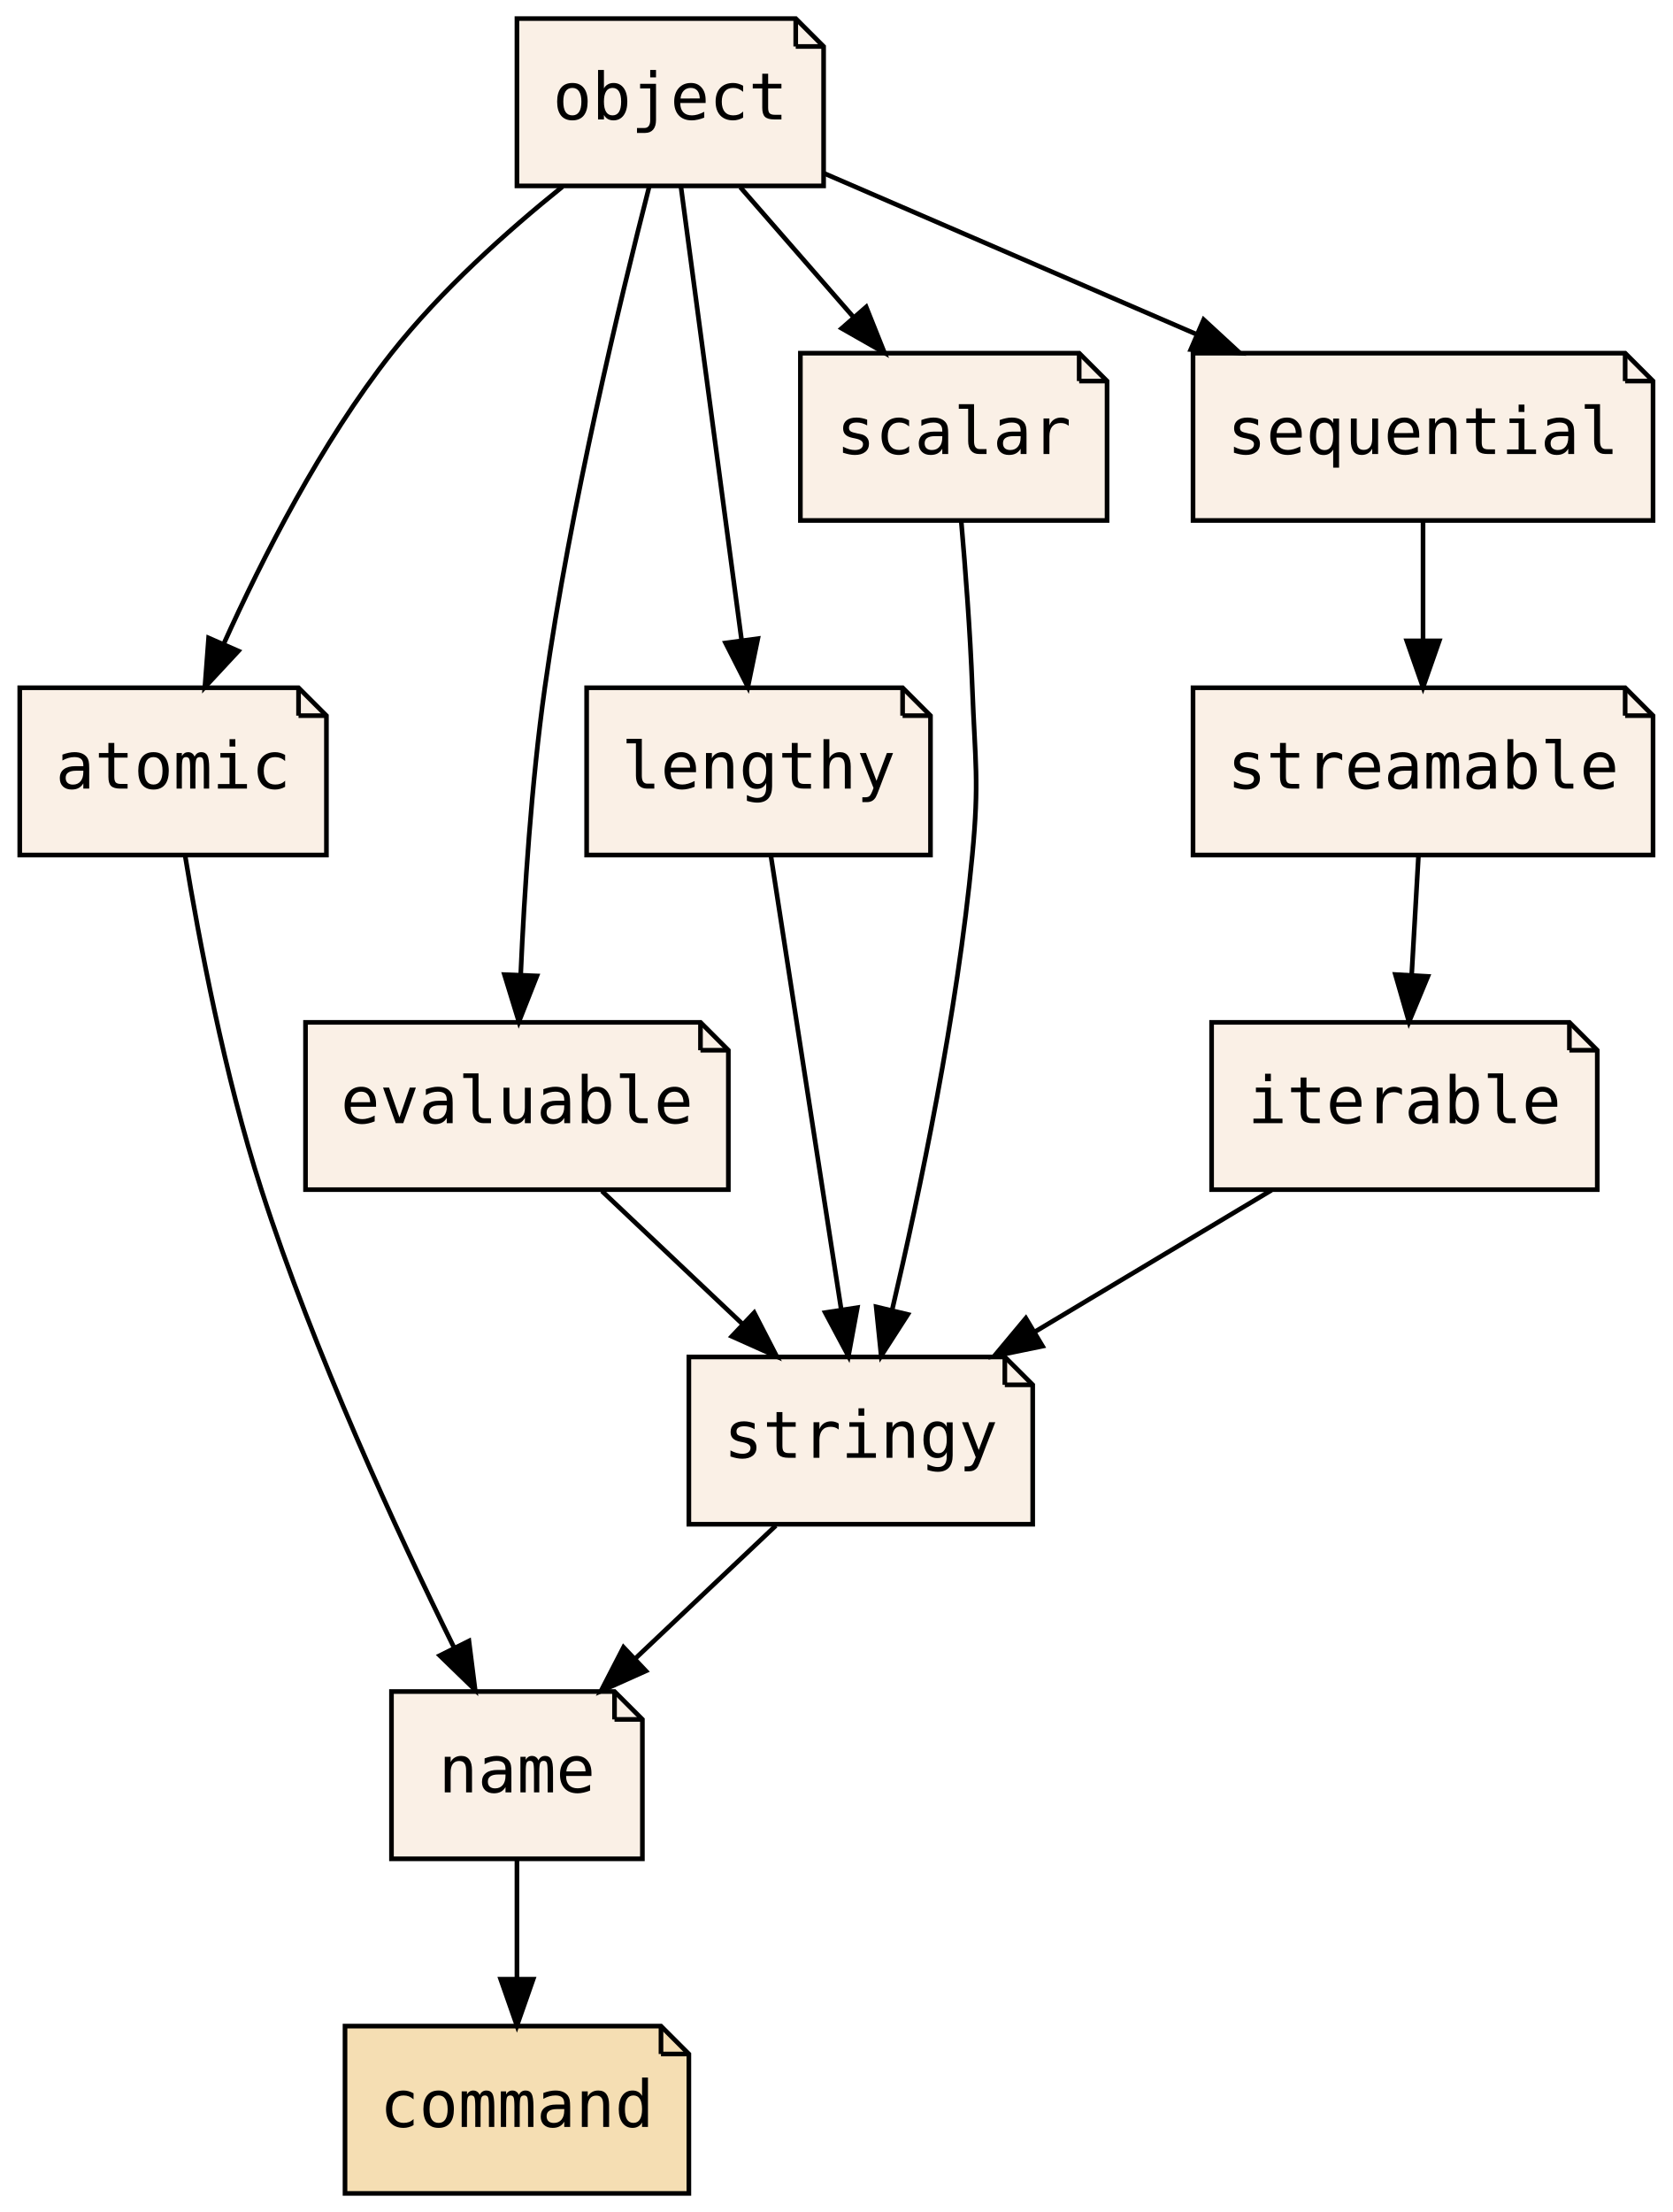
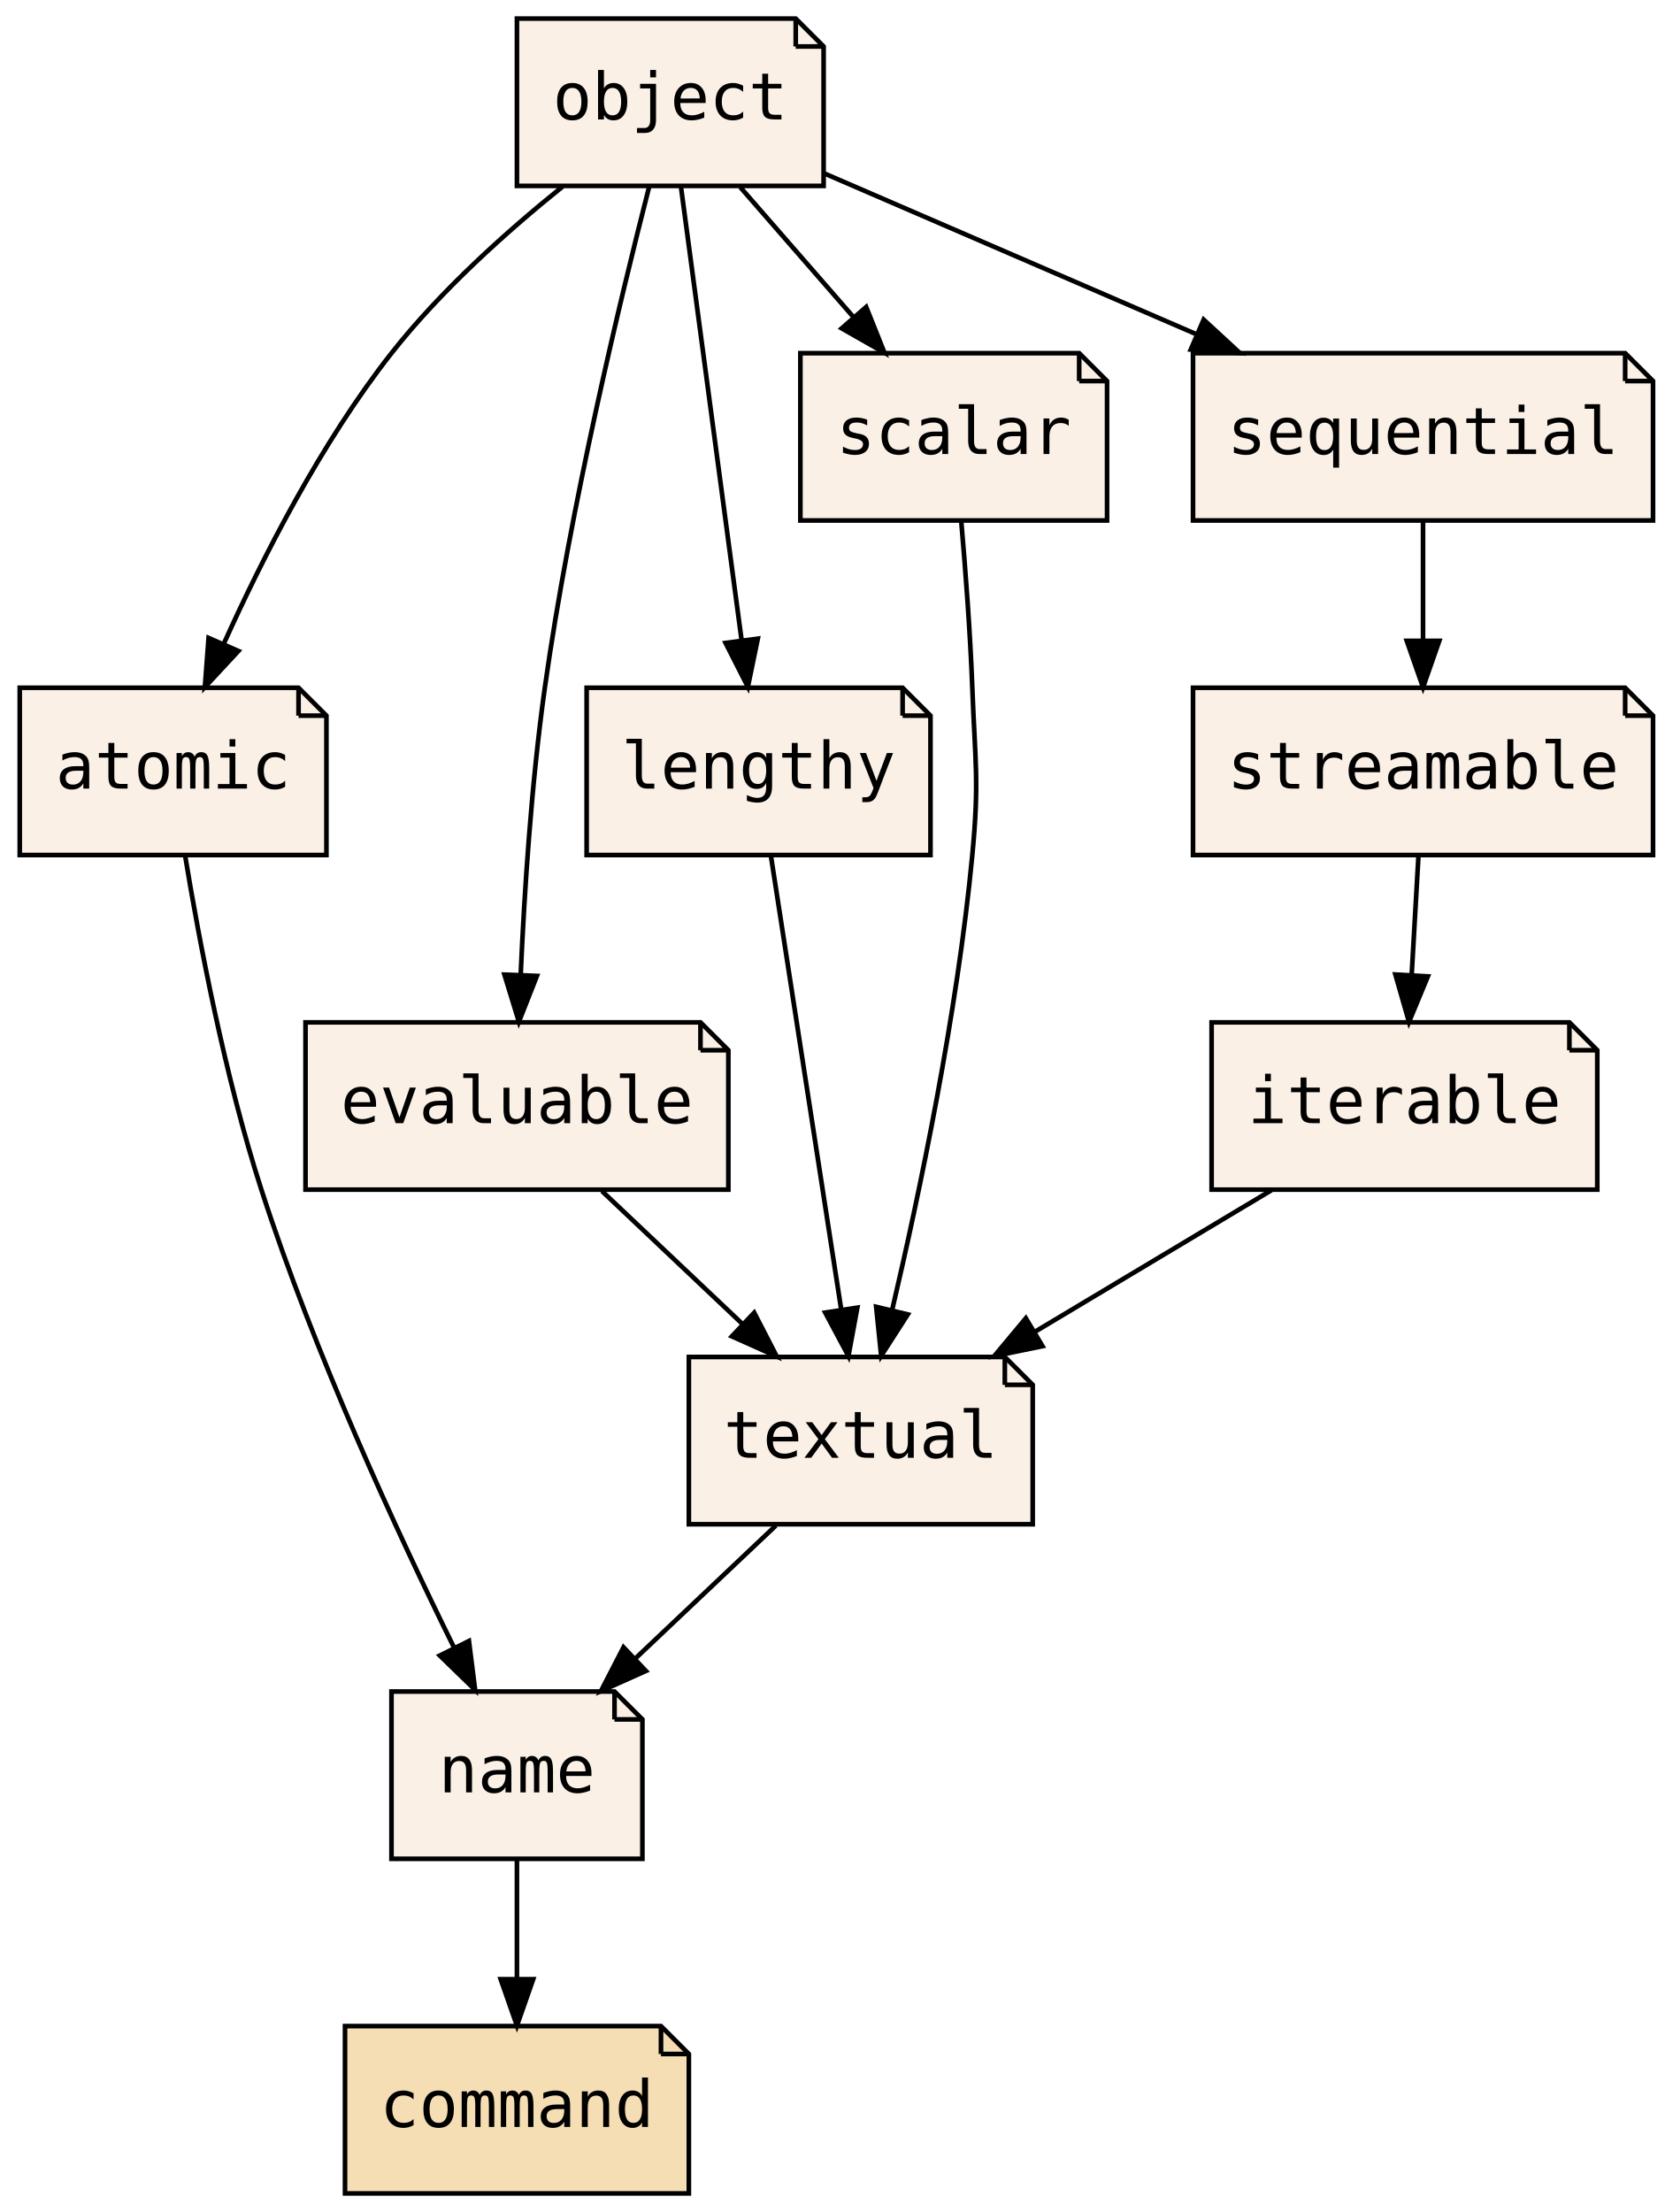
<svg xmlns="http://www.w3.org/2000/svg" xmlns:xlink="http://www.w3.org/1999/xlink" width="360pt" height="476pt" viewBox="0.00 0.00 359.50 476.00">
  <g id="graph0" class="graph" transform="scale(1 1) rotate(0) translate(4 472)">
    <polygon fill="transparent" stroke="transparent" points="-4,4 -4,-472 355.5,-472 355.5,4 -4,4" />
    <g id="node1" class="node">
      <g id="a_node1">
        <a xlink:href="PsyllaReference_Types.xhtml#PsyllaReference_Types_Details_name" xlink:title="name" target="_parent">
          <polygon fill="linen" stroke="black" points="128,-108 80,-108 80,-72 134,-72 134,-102 128,-108" />
          <polyline fill="none" stroke="black" points="128,-108 128,-102 " />
          <polyline fill="none" stroke="black" points="134,-102 128,-102 " />
          <text text-anchor="middle" x="107" y="-86.3" font-family="Consolas, monospace" font-size="14.00">name</text>
        </a>
      </g>
    </g>
    <g id="node2" class="node">
      <g id="a_node2">
        <a xlink:href="PsyllaReference_Types.xhtml#PsyllaReference_Types_Details_command" xlink:title="command" target="_parent">
          <polygon fill="wheat" stroke="black" points="138,-36 70,-36 70,0 144,0 144,-30 138,-36" />
          <polyline fill="none" stroke="black" points="138,-36 138,-30 " />
          <polyline fill="none" stroke="black" points="144,-30 138,-30 " />
          <text text-anchor="middle" x="107" y="-14.3" font-family="Consolas, monospace" font-size="14.00">command</text>
        </a>
      </g>
    </g>
    <g id="edge1" class="edge">
      <path fill="none" stroke="black" d="M107,-71.7C107,-63.98 107,-54.71 107,-46.11" />
      <polygon fill="black" stroke="black" points="110.5,-46.1 107,-36.1 103.5,-46.1 110.5,-46.1" />
    </g>
    <g id="node3" class="node">
      <g id="a_node3">
        <a xlink:href="PsyllaReference_Types.xhtml#PsyllaReference_Types_Details_atomic" xlink:title="atomic" target="_parent">
          <polygon fill="linen" stroke="black" points="60,-324 0,-324 0,-288 66,-288 66,-318 60,-324" />
          <polyline fill="none" stroke="black" points="60,-324 60,-318 " />
          <polyline fill="none" stroke="black" points="66,-318 60,-318 " />
          <text text-anchor="middle" x="33" y="-302.3" font-family="Consolas, monospace" font-size="14.00">atomic</text>
        </a>
      </g>
    </g>
    <g id="edge2" class="edge">
      <path fill="none" stroke="black" d="M35.57,-288C38.55,-269.89 44.08,-240.51 52,-216 63.32,-180.95 81.16,-142.4 93.44,-117.51" />
      <polygon fill="black" stroke="black" points="96.67,-118.87 98,-108.36 90.4,-115.74 96.67,-118.87" />
    </g>
    <g id="node4" class="node">
      <g id="a_node4">
-         <a xlink:href="PsyllaReference_Types.xhtml#PsyllaReference_Types_Details_stringy" xlink:title="stringy" target="_parent">
+         <a xlink:href="PsyllaReference_Types.xhtml#PsyllaReference_Types_Details_textual" xlink:title="textual" target="_parent">
          <polygon fill="linen" stroke="black" points="212,-180 144,-180 144,-144 218,-144 218,-174 212,-180" />
          <polyline fill="none" stroke="black" points="212,-180 212,-174 " />
          <polyline fill="none" stroke="black" points="218,-174 212,-174 " />
-           <text text-anchor="middle" x="181" y="-158.3" font-family="Consolas, monospace" font-size="14.00">stringy</text>
+           <text text-anchor="middle" x="181" y="-158.3" font-family="Consolas, monospace" font-size="14.00">textual</text>
        </a>
      </g>
    </g>
    <g id="edge3" class="edge">
      <path fill="none" stroke="black" d="M162.71,-143.7C153.57,-135.05 142.36,-124.45 132.4,-115.03" />
      <polygon fill="black" stroke="black" points="134.75,-112.43 125.08,-108.1 129.94,-117.52 134.75,-112.43" />
    </g>
    <g id="node5" class="node">
      <g id="a_node5">
        <a xlink:href="PsyllaReference_Types.xhtml#PsyllaReference_Types_Details_object" xlink:title="object" target="_parent">
          <polygon fill="linen" stroke="black" points="167,-468 107,-468 107,-432 173,-432 173,-462 167,-468" />
          <polyline fill="none" stroke="black" points="167,-468 167,-462 " />
          <polyline fill="none" stroke="black" points="173,-462 167,-462 " />
          <text text-anchor="middle" x="140" y="-446.3" font-family="Consolas, monospace" font-size="14.00">object</text>
        </a>
      </g>
    </g>
    <g id="edge4" class="edge">
      <path fill="none" stroke="black" d="M116.8,-431.83C104.83,-422.2 90.57,-409.44 80,-396 64.89,-376.79 52.26,-352.01 43.91,-333.47" />
      <polygon fill="black" stroke="black" points="47.05,-331.91 39.84,-324.15 40.64,-334.72 47.05,-331.91" />
    </g>
    <g id="node6" class="node">
      <g id="a_node6">
        <a xlink:href="PsyllaReference_Types.xhtml#PsyllaReference_Types_Details_evaluable" xlink:title="evaluable" target="_parent">
          <polygon fill="linen" stroke="black" points="146.5,-252 61.5,-252 61.5,-216 152.5,-216 152.5,-246 146.5,-252" />
          <polyline fill="none" stroke="black" points="146.5,-252 146.5,-246 " />
          <polyline fill="none" stroke="black" points="152.5,-246 146.5,-246 " />
          <text text-anchor="middle" x="107" y="-230.3" font-family="Consolas, monospace" font-size="14.00">evaluable</text>
        </a>
      </g>
    </g>
    <g id="edge9" class="edge">
      <path fill="none" stroke="black" d="M135.44,-431.75C129.29,-407.77 118.48,-362.91 113,-324 110.1,-303.43 108.59,-279.98 107.81,-262.31" />
      <polygon fill="black" stroke="black" points="111.3,-261.99 107.42,-252.14 104.31,-262.27 111.3,-261.99" />
    </g>
    <g id="node8" class="node">
      <g id="a_node8">
        <a xlink:href="PsyllaReference_Types.xhtml#PsyllaReference_Types_Details_lengthy" xlink:title="lengthy" target="_parent">
          <polygon fill="linen" stroke="black" points="190,-324 122,-324 122,-288 196,-288 196,-318 190,-324" />
          <polyline fill="none" stroke="black" points="190,-324 190,-318 " />
          <polyline fill="none" stroke="black" points="196,-318 190,-318 " />
          <text text-anchor="middle" x="159" y="-302.3" font-family="Consolas, monospace" font-size="14.00">lengthy</text>
        </a>
      </g>
    </g>
    <g id="edge11" class="edge">
      <path fill="none" stroke="black" d="M142.29,-431.87C145.53,-407.67 151.48,-363.21 155.33,-334.39" />
      <polygon fill="black" stroke="black" points="158.84,-334.57 156.7,-324.19 151.9,-333.64 158.84,-334.57" />
    </g>
    <g id="node9" class="node">
      <g id="a_node9">
        <a xlink:href="PsyllaReference_Types.xhtml#PsyllaReference_Types_Details_scalar" xlink:title="scalar" target="_parent">
          <polygon fill="linen" stroke="black" points="228,-396 168,-396 168,-360 234,-360 234,-390 228,-396" />
          <polyline fill="none" stroke="black" points="228,-396 228,-390 " />
          <polyline fill="none" stroke="black" points="234,-390 228,-390 " />
          <text text-anchor="middle" x="201" y="-374.3" font-family="Consolas, monospace" font-size="14.00">scalar</text>
        </a>
      </g>
    </g>
    <g id="edge12" class="edge">
      <path fill="none" stroke="black" d="M155.08,-431.7C162.39,-423.3 171.31,-413.07 179.34,-403.86" />
      <polygon fill="black" stroke="black" points="182.16,-405.94 186.09,-396.1 176.89,-401.34 182.16,-405.94" />
    </g>
    <g id="node11" class="node">
      <g id="a_node11">
        <a xlink:href="PsyllaReference_Types.xhtml#PsyllaReference_Types_Details_sequential" xlink:title="sequential" target="_parent">
          <polygon fill="linen" stroke="black" points="345.5,-396 252.5,-396 252.5,-360 351.5,-360 351.5,-390 345.5,-396" />
          <polyline fill="none" stroke="black" points="345.5,-396 345.5,-390 " />
          <polyline fill="none" stroke="black" points="351.5,-390 345.5,-390 " />
          <text text-anchor="middle" x="302" y="-374.3" font-family="Consolas, monospace" font-size="14.00">sequential</text>
        </a>
      </g>
    </g>
    <g id="edge14" class="edge">
      <path fill="none" stroke="black" d="M173.17,-434.67C196.26,-424.69 227.42,-411.23 253.31,-400.04" />
      <polygon fill="black" stroke="black" points="254.79,-403.21 262.58,-396.03 252.02,-396.79 254.79,-403.21" />
    </g>
    <g id="edge5" class="edge">
      <path fill="none" stroke="black" d="M125.29,-215.7C134.43,-207.05 145.64,-196.45 155.6,-187.03" />
      <polygon fill="black" stroke="black" points="158.06,-189.52 162.92,-180.1 153.25,-184.43 158.06,-189.52" />
    </g>
    <g id="node7" class="node">
      <g id="a_node7">
        <a xlink:href="PsyllaReference_Types.xhtml#PsyllaReference_Types_Details_iterable" xlink:title="iterable" target="_parent">
          <polygon fill="linen" stroke="black" points="333.5,-252 256.5,-252 256.5,-216 339.5,-216 339.5,-246 333.5,-252" />
          <polyline fill="none" stroke="black" points="333.5,-252 333.5,-246 " />
          <polyline fill="none" stroke="black" points="339.5,-246 333.5,-246 " />
          <text text-anchor="middle" x="298" y="-230.3" font-family="Consolas, monospace" font-size="14.00">iterable</text>
        </a>
      </g>
    </g>
    <g id="edge6" class="edge">
      <path fill="none" stroke="black" d="M269.38,-215.88C254.08,-206.72 235.06,-195.34 218.58,-185.48" />
      <polygon fill="black" stroke="black" points="220.11,-182.32 209.73,-180.19 216.52,-188.33 220.11,-182.32" />
    </g>
    <g id="edge7" class="edge">
      <path fill="none" stroke="black" d="M161.65,-287.87C165.4,-263.67 172.29,-219.21 176.76,-190.39" />
      <polygon fill="black" stroke="black" points="180.26,-190.61 178.34,-180.19 173.35,-189.54 180.26,-190.61" />
    </g>
    <g id="edge8" class="edge">
      <path fill="none" stroke="black" d="M202.62,-359.83C203.52,-349.47 204.55,-335.99 205,-324 205.6,-308.01 206.52,-303.93 205,-288 201.76,-253.93 193.66,-215.33 187.76,-190.16" />
      <polygon fill="black" stroke="black" points="191.12,-189.15 185.39,-180.24 184.31,-190.78 191.12,-189.15" />
    </g>
    <g id="node10" class="node">
      <g id="a_node10">
        <a xlink:href="PsyllaReference_Types.xhtml#PsyllaReference_Types_Details_streamable" xlink:title="streamable" target="_parent">
          <polygon fill="linen" stroke="black" points="345.5,-324 252.5,-324 252.5,-288 351.5,-288 351.5,-318 345.5,-324" />
          <polyline fill="none" stroke="black" points="345.5,-324 345.5,-318 " />
          <polyline fill="none" stroke="black" points="351.5,-318 345.5,-318 " />
          <text text-anchor="middle" x="302" y="-302.3" font-family="Consolas, monospace" font-size="14.00">streamable</text>
        </a>
      </g>
    </g>
    <g id="edge10" class="edge">
      <path fill="none" stroke="black" d="M301.01,-287.7C300.57,-279.98 300.04,-270.71 299.55,-262.11" />
      <polygon fill="black" stroke="black" points="303.04,-261.89 298.98,-252.1 296.05,-262.29 303.04,-261.89" />
    </g>
    <g id="edge13" class="edge">
      <path fill="none" stroke="black" d="M302,-359.7C302,-351.98 302,-342.71 302,-334.11" />
      <polygon fill="black" stroke="black" points="305.5,-334.1 302,-324.1 298.5,-334.1 305.5,-334.1" />
    </g>
  </g>
</svg>
